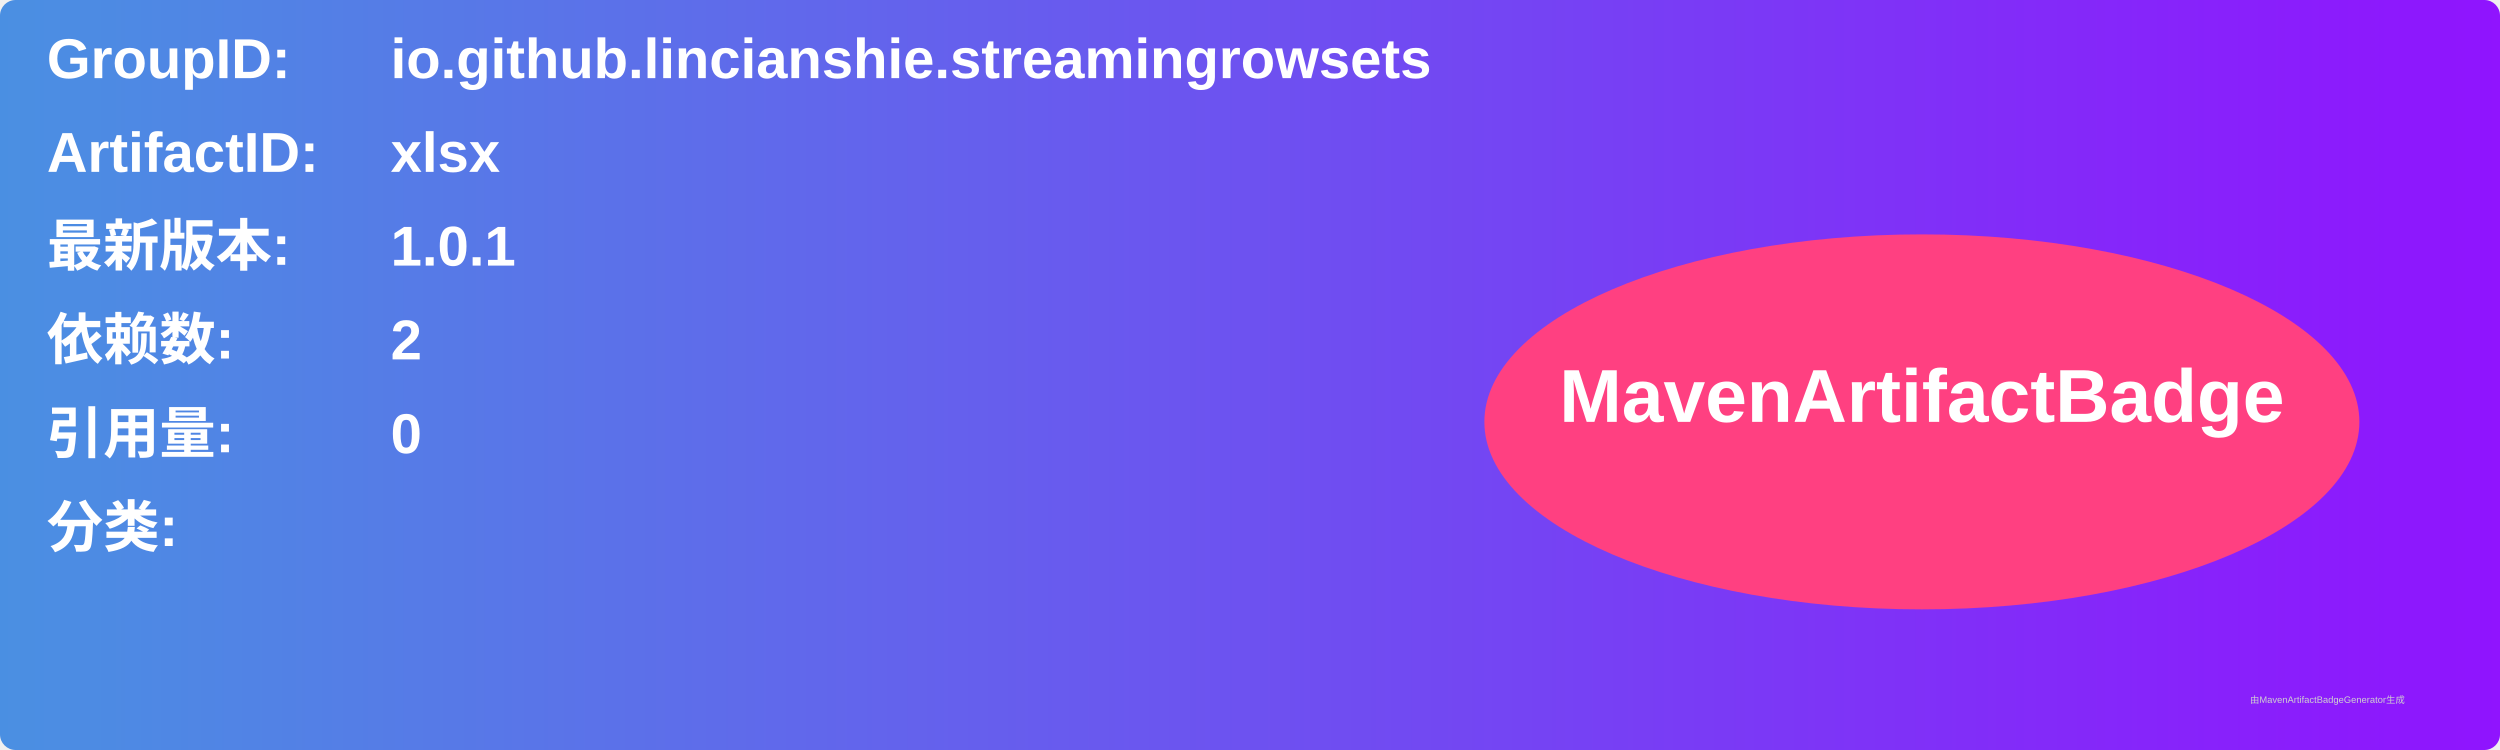
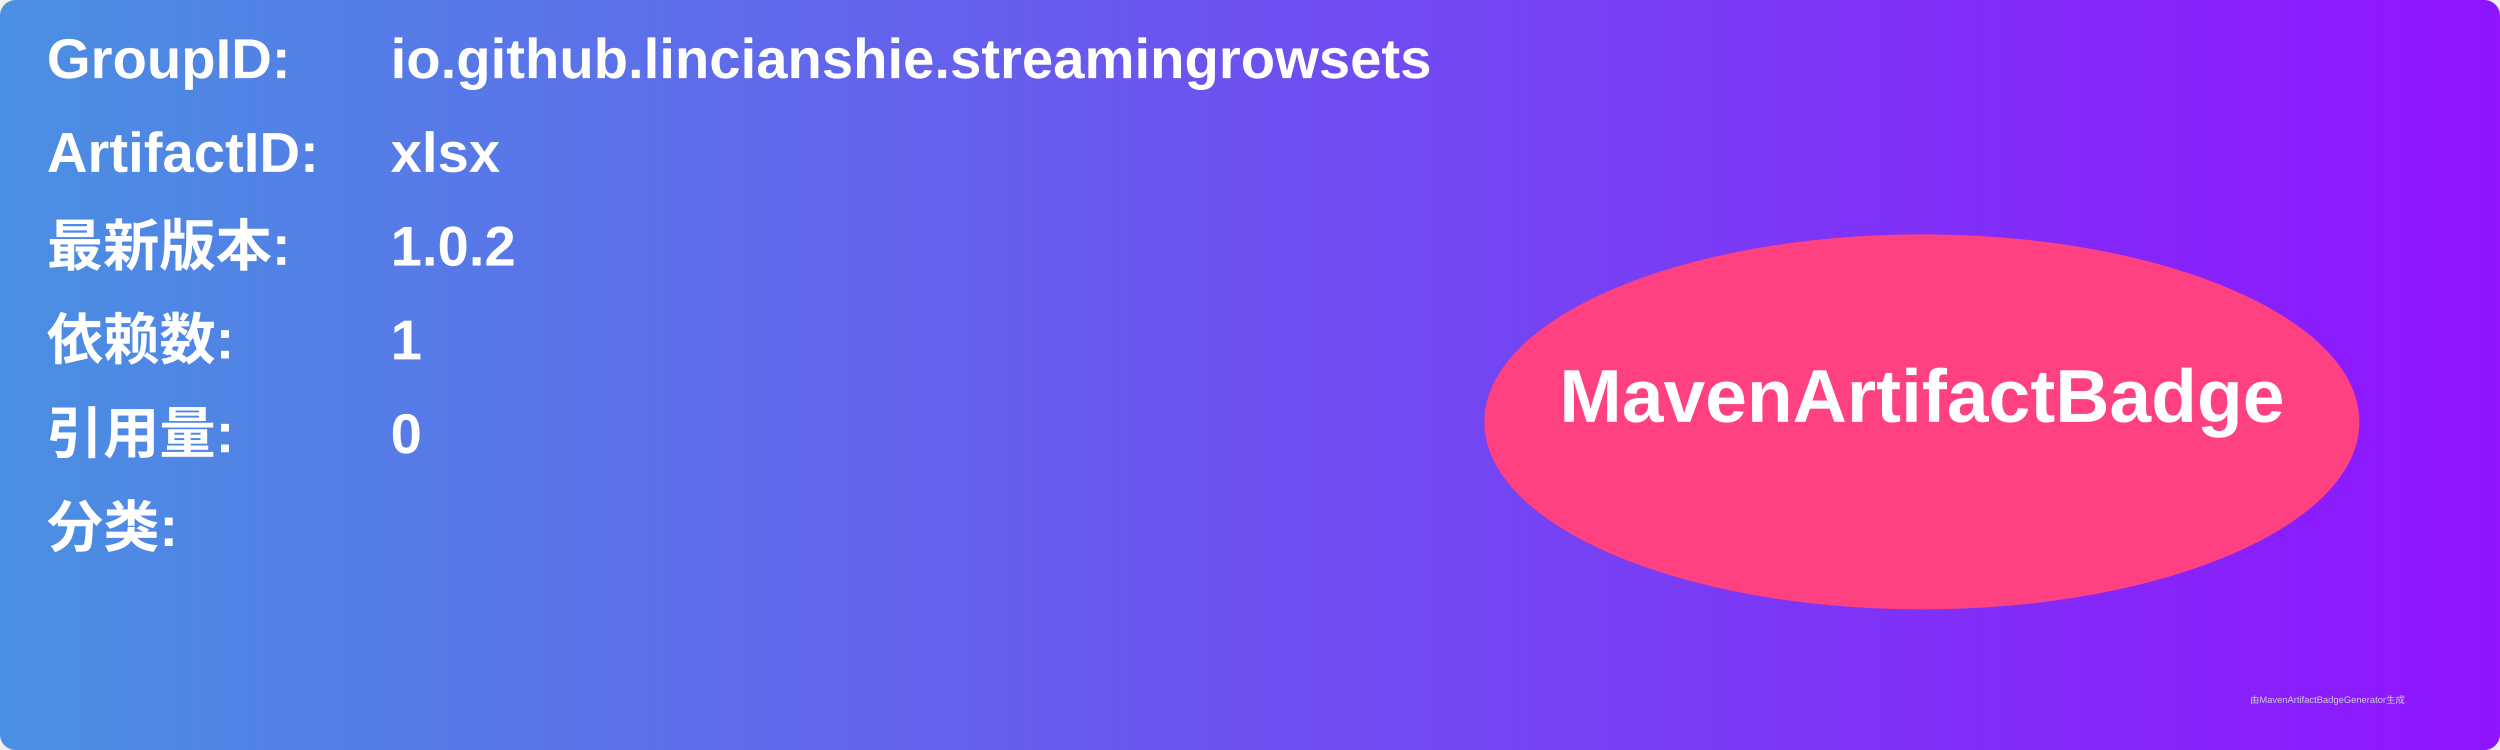
<svg xmlns="http://www.w3.org/2000/svg" width="800" height="240" viewBox="0 0 800 240">
  <linearGradient id="grad" x1="0%" y1="0%" x2="100%" y2="0%">
    <stop offset="0%" stop-color="#4a90e2" />
    <stop offset="100%" stop-color="#9013fe" />
  </linearGradient>
  <rect width="100%" height="100%" rx="5" ry="5" fill="url(#grad)" />
  <g transform="translate(15, 15)">
    <text x="0" y="10" font-family="Arial" font-size="18" fill="white" font-weight="bold" width="260">GroupID:</text>
    <text x="110" y="10" font-family="Arial" font-size="18" fill="white" font-weight="bold" width="460">io.github.lincianshie.streamingrowsets</text>
    <text x="0" y="40" font-family="Arial" font-size="18" fill="white" font-weight="bold" width="260">ArtifactID:</text>
    <text x="110" y="40" font-family="Arial" font-size="18" fill="white" font-weight="bold" width="460">xlsx</text>
    <text x="0" y="70" font-family="Arial" font-size="18" fill="white" font-weight="bold">最新版本:</text>
    <text x="110" y="70" font-family="Arial" font-size="18" fill="white" font-weight="bold">
-       <tspan font-weight="bold">1.0.1</tspan>
+       <tspan font-weight="bold">1.0.2</tspan>
    </text>
    <text x="0" y="100" font-family="Arial" font-size="18" fill="white" font-weight="bold">依赖数: </text>
    <text x="110" y="100" font-family="Arial" font-size="18" fill="white">
-       <tspan font-weight="bold">2</tspan>
+       <tspan font-weight="bold">1</tspan>
    </text>
    <text x="0" y="130" font-family="Arial" font-size="18" fill="white" font-weight="bold">引用量: </text>
    <text x="110" y="130" font-family="Arial" font-size="18" fill="white">
      <tspan font-weight="bold">0</tspan>
    </text>
    <text x="0" y="160" font-family="Arial" font-size="18" fill="white" font-weight="bold">分类:</text>
    <text x="10" y="190" font-family="Arial" font-size="10" fill="white">
      <tspan font-weight="bold" />
    </text>
    <ellipse cx="600" cy="120" rx="140" ry="60" fill="#ff4081" />
    <text x="600" y="120" text-anchor="middle" font-family="Arial" font-size="24" fill="white" font-weight="bold">MavenArtifactBadge</text>
  </g>
  <text x="720" y="225" font-family="Arial" font-size="3" fill="#d0d0d0">由MavenArtifactBadgeGenerator生成</text>
</svg>
